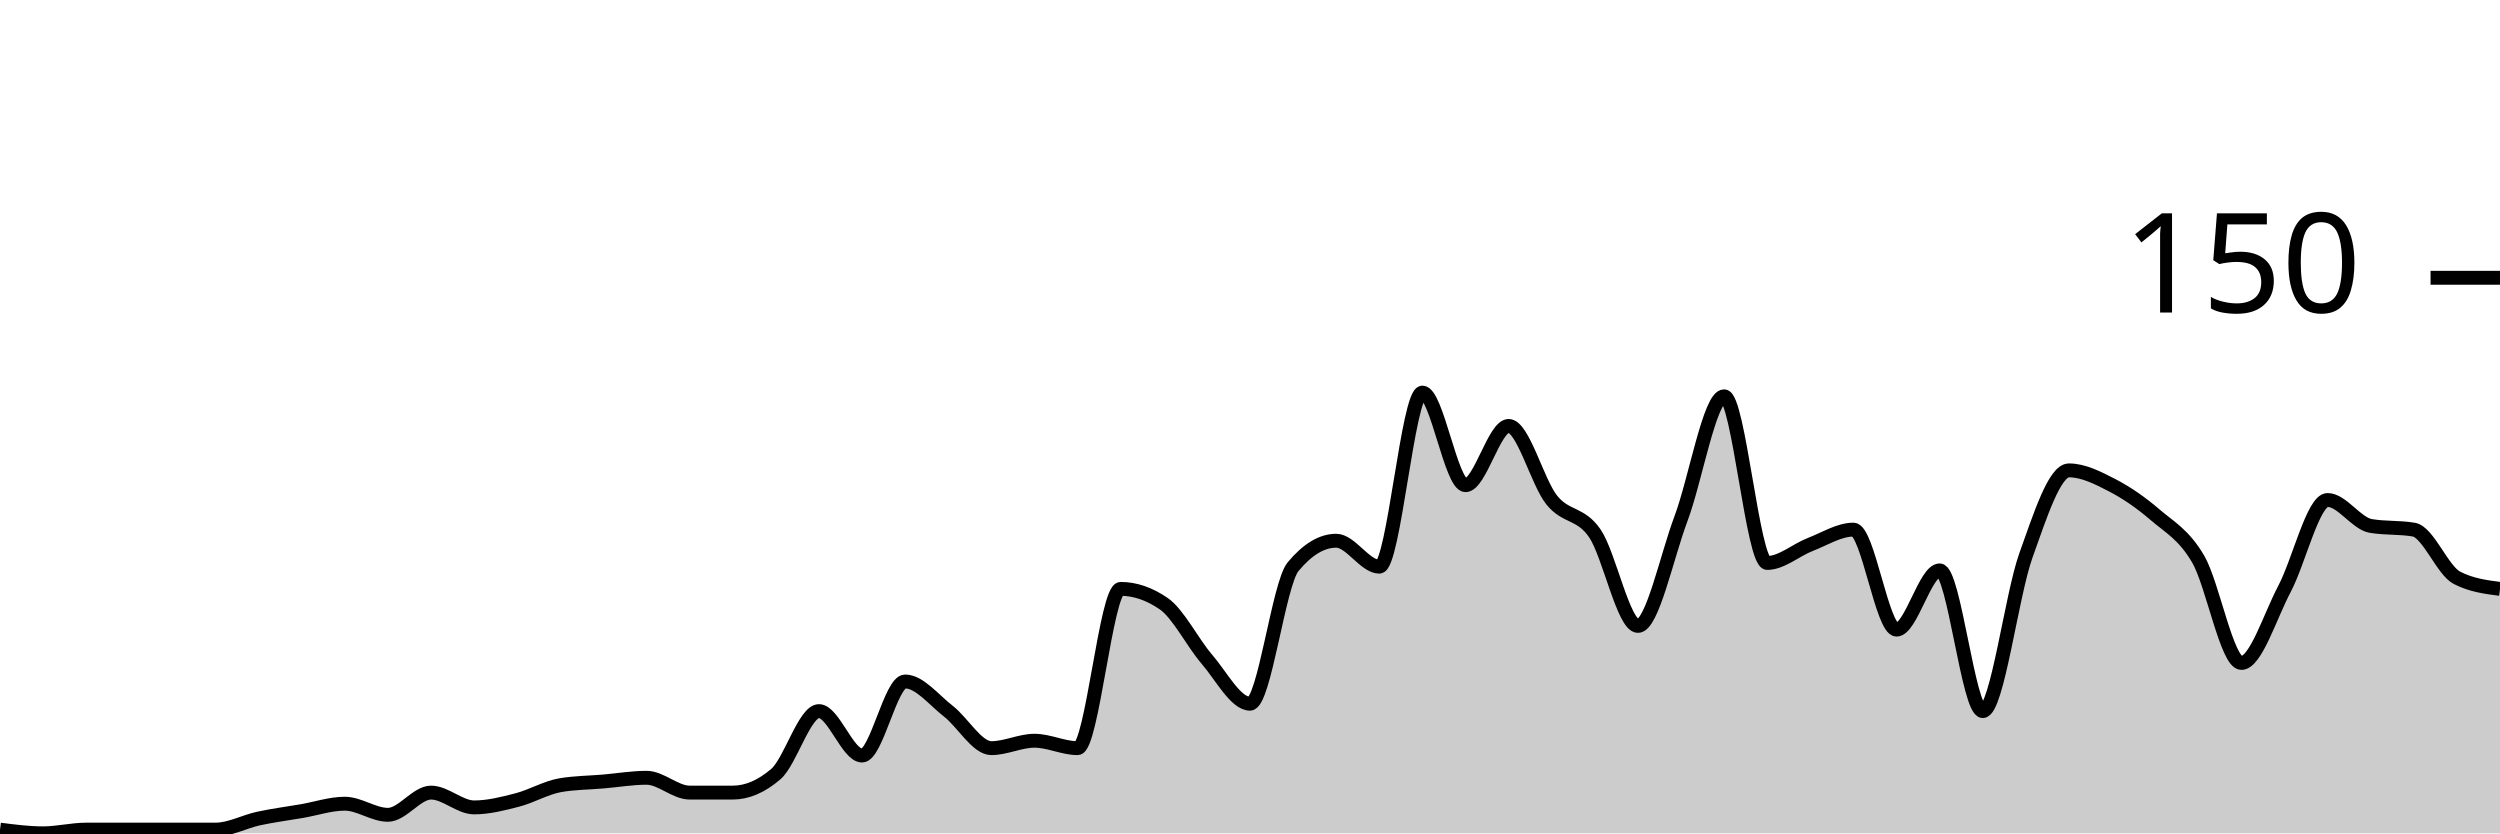
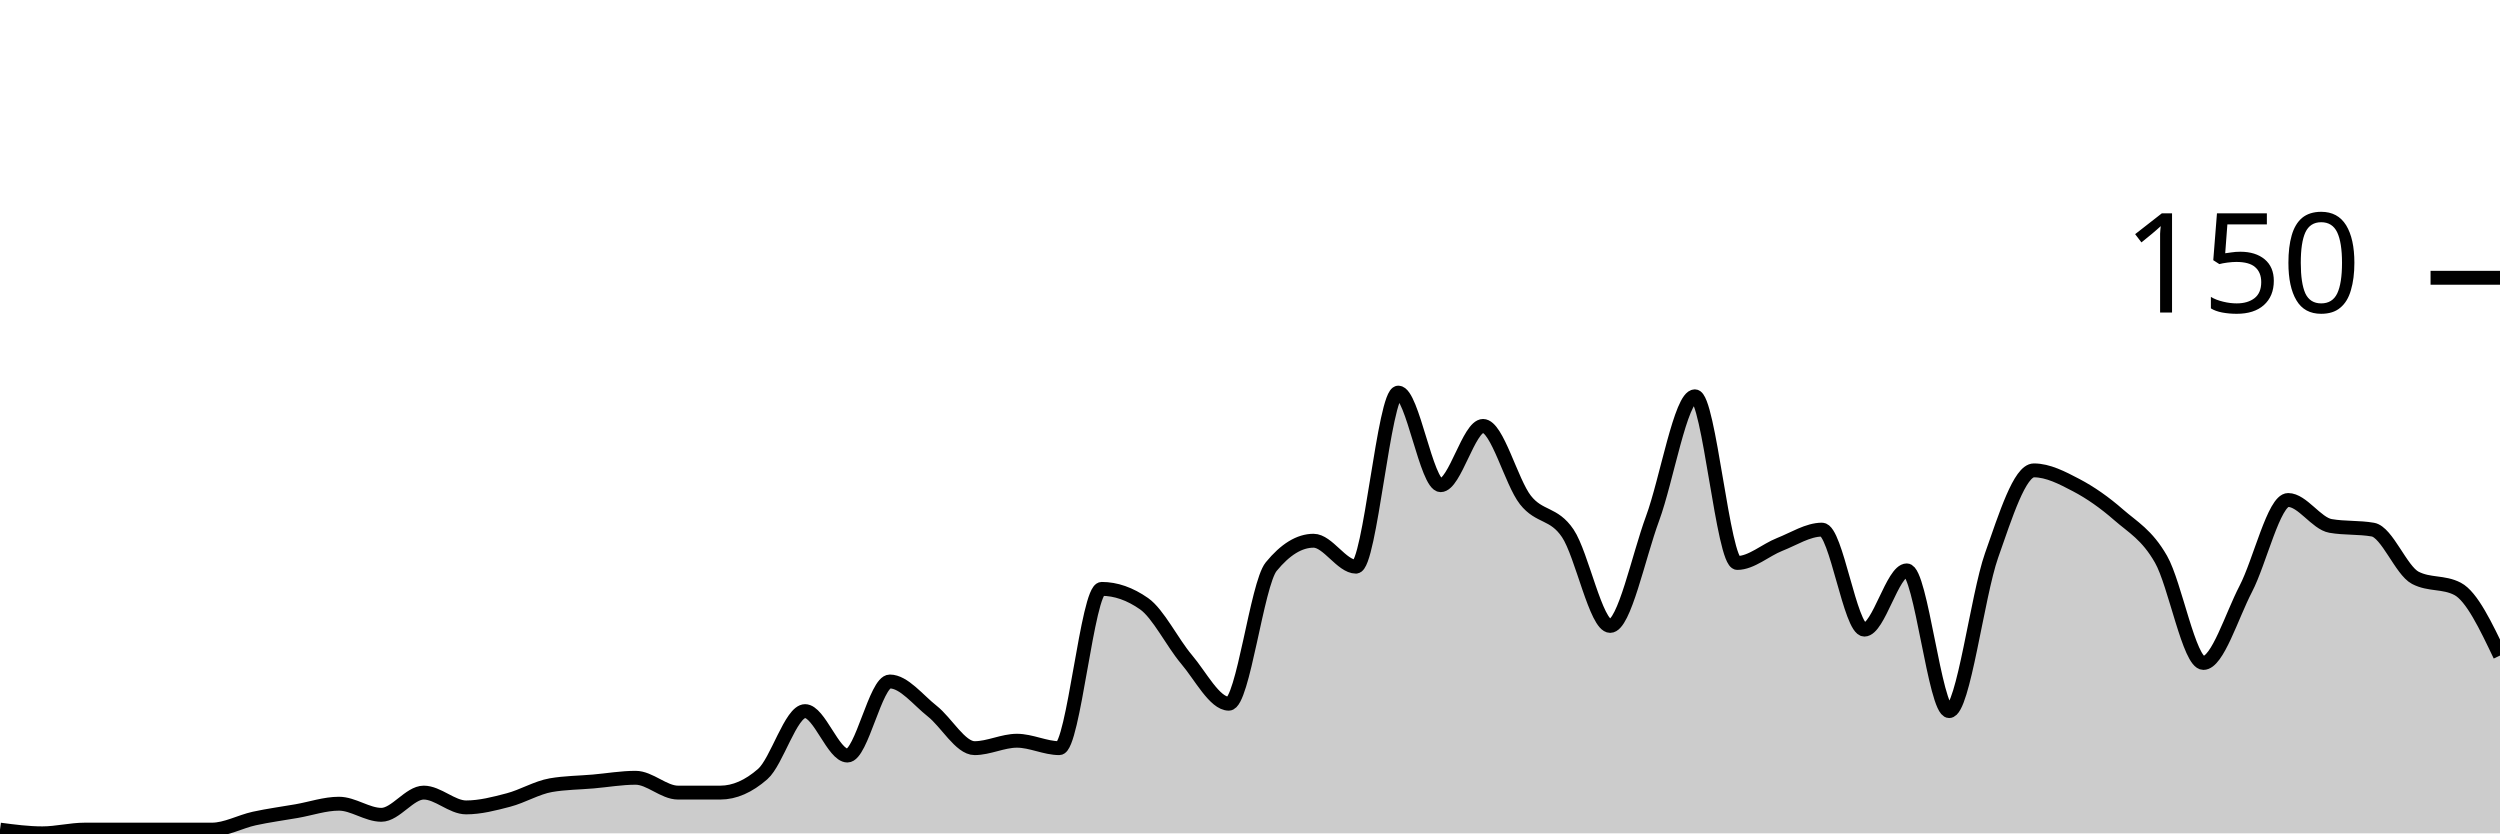
<svg xmlns="http://www.w3.org/2000/svg" viewBox="0 0 180 60">
  <g transform="translate(0,20)">
-     <path class="area" fill="rgba(0, 0, 0, 0.2)" d="M0,39.733C1.034,39.867,2.069,40,3.103,40C4.138,40,5.172,39.733,6.207,39.733C7.241,39.733,8.276,39.733,9.31,39.733C10.345,39.733,11.379,39.733,12.414,39.733C13.448,39.733,14.483,39.733,15.517,39.733C16.552,39.733,17.586,39.156,18.621,38.933C19.655,38.711,20.69,38.578,21.724,38.4C22.759,38.222,23.793,37.867,24.828,37.867C25.862,37.867,26.897,38.667,27.931,38.667C28.966,38.667,30,37.067,31.034,37.067C32.069,37.067,33.103,38.133,34.138,38.133C35.172,38.133,36.207,37.867,37.241,37.6C38.276,37.333,39.31,36.711,40.345,36.533C41.379,36.356,42.414,36.356,43.448,36.267C44.483,36.178,45.517,36,46.552,36C47.586,36,48.621,37.067,49.655,37.067C50.69,37.067,51.724,37.067,52.759,37.067C53.793,37.067,54.828,36.622,55.862,35.733C56.897,34.844,57.931,31.2,58.966,31.2C60,31.2,61.034,34.4,62.069,34.4C63.103,34.4,64.138,29.067,65.172,29.067C66.207,29.067,67.241,30.4,68.276,31.2C69.31,32,70.345,33.867,71.379,33.867C72.414,33.867,73.448,33.333,74.483,33.333C75.517,33.333,76.552,33.867,77.586,33.867C78.621,33.867,79.655,22.4,80.69,22.4C81.724,22.4,82.759,22.756,83.793,23.467C84.828,24.178,85.862,26.267,86.897,27.467C87.931,28.667,88.966,30.667,90,30.667C91.034,30.667,92.069,22.044,93.103,20.8C94.138,19.556,95.172,18.933,96.207,18.933C97.241,18.933,98.276,20.8,99.31,20.8C100.345,20.8,101.379,8.267,102.414,8.267C103.448,8.267,104.483,14.933,105.517,14.933C106.552,14.933,107.586,10.667,108.621,10.667C109.655,10.667,110.69,14.711,111.724,16C112.759,17.289,113.793,16.889,114.828,18.4C115.862,19.911,116.897,25.067,117.931,25.067C118.966,25.067,120,20.089,121.034,17.333C122.069,14.578,123.103,8.533,124.138,8.533C125.172,8.533,126.207,20.533,127.241,20.533C128.276,20.533,129.31,19.6,130.345,19.2C131.379,18.8,132.414,18.133,133.448,18.133C134.483,18.133,135.517,25.333,136.552,25.333C137.586,25.333,138.621,21.067,139.655,21.067C140.69,21.067,141.724,31.2,142.759,31.2C143.793,31.2,144.828,22.889,145.862,20C146.897,17.111,147.931,13.867,148.966,13.867C150,13.867,151.034,14.4,152.069,14.933C153.103,15.467,154.138,16.178,155.172,17.067C156.207,17.956,157.241,18.489,158.276,20.267C159.31,22.044,160.345,27.733,161.379,27.733C162.414,27.733,163.448,24.356,164.483,22.4C165.517,20.444,166.552,16,167.586,16C168.621,16,169.655,17.689,170.69,17.867C171.724,18.044,172.759,17.956,173.793,18.133C174.828,18.311,175.862,21.067,176.897,21.6C177.931,22.133,178.966,22.267,180,22.4L180,40C178.966,40,177.931,40,176.897,40C175.862,40,174.828,40,173.793,40C172.759,40,171.724,40,170.69,40C169.655,40,168.621,40,167.586,40C166.552,40,165.517,40,164.483,40C163.448,40,162.414,40,161.379,40C160.345,40,159.31,40,158.276,40C157.241,40,156.207,40,155.172,40C154.138,40,153.103,40,152.069,40C151.034,40,150,40,148.966,40C147.931,40,146.897,40,145.862,40C144.828,40,143.793,40,142.759,40C141.724,40,140.69,40,139.655,40C138.621,40,137.586,40,136.552,40C135.517,40,134.483,40,133.448,40C132.414,40,131.379,40,130.345,40C129.31,40,128.276,40,127.241,40C126.207,40,125.172,40,124.138,40C123.103,40,122.069,40,121.034,40C120,40,118.966,40,117.931,40C116.897,40,115.862,40,114.828,40C113.793,40,112.759,40,111.724,40C110.69,40,109.655,40,108.621,40C107.586,40,106.552,40,105.517,40C104.483,40,103.448,40,102.414,40C101.379,40,100.345,40,99.31,40C98.276,40,97.241,40,96.207,40C95.172,40,94.138,40,93.103,40C92.069,40,91.034,40,90,40C88.966,40,87.931,40,86.897,40C85.862,40,84.828,40,83.793,40C82.759,40,81.724,40,80.69,40C79.655,40,78.621,40,77.586,40C76.552,40,75.517,40,74.483,40C73.448,40,72.414,40,71.379,40C70.345,40,69.31,40,68.276,40C67.241,40,66.207,40,65.172,40C64.138,40,63.103,40,62.069,40C61.034,40,60,40,58.966,40C57.931,40,56.897,40,55.862,40C54.828,40,53.793,40,52.759,40C51.724,40,50.69,40,49.655,40C48.621,40,47.586,40,46.552,40C45.517,40,44.483,40,43.448,40C42.414,40,41.379,40,40.345,40C39.31,40,38.276,40,37.241,40C36.207,40,35.172,40,34.138,40C33.103,40,32.069,40,31.034,40C30,40,28.966,40,27.931,40C26.897,40,25.862,40,24.828,40C23.793,40,22.759,40,21.724,40C20.69,40,19.655,40,18.621,40C17.586,40,16.552,40,15.517,40C14.483,40,13.448,40,12.414,40C11.379,40,10.345,40,9.31,40C8.276,40,7.241,40,6.207,40C5.172,40,4.138,40,3.103,40C2.069,40,1.034,40,0,40Z" />
-     <path class="line" stroke="black" fill="none" d="M0,39.733C1.034,39.867,2.069,40,3.103,40C4.138,40,5.172,39.733,6.207,39.733C7.241,39.733,8.276,39.733,9.31,39.733C10.345,39.733,11.379,39.733,12.414,39.733C13.448,39.733,14.483,39.733,15.517,39.733C16.552,39.733,17.586,39.156,18.621,38.933C19.655,38.711,20.69,38.578,21.724,38.4C22.759,38.222,23.793,37.867,24.828,37.867C25.862,37.867,26.897,38.667,27.931,38.667C28.966,38.667,30,37.067,31.034,37.067C32.069,37.067,33.103,38.133,34.138,38.133C35.172,38.133,36.207,37.867,37.241,37.6C38.276,37.333,39.31,36.711,40.345,36.533C41.379,36.356,42.414,36.356,43.448,36.267C44.483,36.178,45.517,36,46.552,36C47.586,36,48.621,37.067,49.655,37.067C50.69,37.067,51.724,37.067,52.759,37.067C53.793,37.067,54.828,36.622,55.862,35.733C56.897,34.844,57.931,31.2,58.966,31.2C60,31.2,61.034,34.4,62.069,34.4C63.103,34.4,64.138,29.067,65.172,29.067C66.207,29.067,67.241,30.4,68.276,31.2C69.31,32,70.345,33.867,71.379,33.867C72.414,33.867,73.448,33.333,74.483,33.333C75.517,33.333,76.552,33.867,77.586,33.867C78.621,33.867,79.655,22.4,80.69,22.4C81.724,22.4,82.759,22.756,83.793,23.467C84.828,24.178,85.862,26.267,86.897,27.467C87.931,28.667,88.966,30.667,90,30.667C91.034,30.667,92.069,22.044,93.103,20.8C94.138,19.556,95.172,18.933,96.207,18.933C97.241,18.933,98.276,20.8,99.31,20.8C100.345,20.8,101.379,8.267,102.414,8.267C103.448,8.267,104.483,14.933,105.517,14.933C106.552,14.933,107.586,10.667,108.621,10.667C109.655,10.667,110.69,14.711,111.724,16C112.759,17.289,113.793,16.889,114.828,18.4C115.862,19.911,116.897,25.067,117.931,25.067C118.966,25.067,120,20.089,121.034,17.333C122.069,14.578,123.103,8.533,124.138,8.533C125.172,8.533,126.207,20.533,127.241,20.533C128.276,20.533,129.31,19.6,130.345,19.2C131.379,18.8,132.414,18.133,133.448,18.133C134.483,18.133,135.517,25.333,136.552,25.333C137.586,25.333,138.621,21.067,139.655,21.067C140.69,21.067,141.724,31.2,142.759,31.2C143.793,31.2,144.828,22.889,145.862,20C146.897,17.111,147.931,13.867,148.966,13.867C150,13.867,151.034,14.4,152.069,14.933C153.103,15.467,154.138,16.178,155.172,17.067C156.207,17.956,157.241,18.489,158.276,20.267C159.31,22.044,160.345,27.733,161.379,27.733C162.414,27.733,163.448,24.356,164.483,22.4C165.517,20.444,166.552,16,167.586,16C168.621,16,169.655,17.689,170.69,17.867C171.724,18.044,172.759,17.956,173.793,18.133C174.828,18.311,175.862,21.067,176.897,21.6C177.931,22.133,178.966,22.267,180,22.4" />
+     <path class="area" fill="rgba(0, 0, 0, 0.2)" d="M0,39.733C1.017,39.867,2.034,40,3.051,40C4.068,40,5.085,39.733,6.102,39.733C7.119,39.733,8.136,39.733,9.153,39.733C10.169,39.733,11.186,39.733,12.203,39.733C13.22,39.733,14.237,39.733,15.254,39.733C16.271,39.733,17.288,39.156,18.305,38.933C19.322,38.711,20.339,38.578,21.356,38.4C22.373,38.222,23.39,37.867,24.407,37.867C25.424,37.867,26.441,38.667,27.458,38.667C28.475,38.667,29.492,37.067,30.508,37.067C31.525,37.067,32.542,38.133,33.559,38.133C34.576,38.133,35.593,37.867,36.61,37.6C37.627,37.333,38.644,36.711,39.661,36.533C40.678,36.356,41.695,36.356,42.712,36.267C43.729,36.178,44.746,36,45.763,36C46.78,36,47.797,37.067,48.814,37.067C49.831,37.067,50.847,37.067,51.864,37.067C52.881,37.067,53.898,36.622,54.915,35.733C55.932,34.844,56.949,31.2,57.966,31.2C58.983,31.2,60,34.4,61.017,34.4C62.034,34.4,63.051,29.067,64.068,29.067C65.085,29.067,66.102,30.4,67.119,31.2C68.136,32,69.153,33.867,70.169,33.867C71.186,33.867,72.203,33.333,73.22,33.333C74.237,33.333,75.254,33.867,76.271,33.867C77.288,33.867,78.305,22.4,79.322,22.4C80.339,22.4,81.356,22.756,82.373,23.467C83.39,24.178,84.407,26.267,85.424,27.467C86.441,28.667,87.458,30.667,88.475,30.667C89.492,30.667,90.508,22.044,91.525,20.8C92.542,19.556,93.559,18.933,94.576,18.933C95.593,18.933,96.61,20.8,97.627,20.8C98.644,20.8,99.661,8.267,100.678,8.267C101.695,8.267,102.712,14.933,103.729,14.933C104.746,14.933,105.763,10.667,106.78,10.667C107.797,10.667,108.814,14.711,109.831,16C110.847,17.289,111.864,16.889,112.881,18.4C113.898,19.911,114.915,25.067,115.932,25.067C116.949,25.067,117.966,20.089,118.983,17.333C120,14.578,121.017,8.533,122.034,8.533C123.051,8.533,124.068,20.533,125.085,20.533C126.102,20.533,127.119,19.6,128.136,19.2C129.153,18.8,130.169,18.133,131.186,18.133C132.203,18.133,133.22,25.333,134.237,25.333C135.254,25.333,136.271,21.067,137.288,21.067C138.305,21.067,139.322,31.2,140.339,31.2C141.356,31.2,142.373,22.889,143.39,20C144.407,17.111,145.424,13.867,146.441,13.867C147.458,13.867,148.475,14.4,149.492,14.933C150.508,15.467,151.525,16.178,152.542,17.067C153.559,17.956,154.576,18.489,155.593,20.267C156.61,22.044,157.627,27.733,158.644,27.733C159.661,27.733,160.678,24.356,161.695,22.4C162.712,20.444,163.729,16,164.746,16C165.763,16,166.78,17.689,167.797,17.867C168.814,18.044,169.831,17.956,170.847,18.133C171.864,18.311,172.881,21.067,173.898,21.6C174.915,22.133,175.932,21.867,176.949,22.4C177.966,22.933,178.983,25.067,180,27.2L180,40C178.983,40,177.966,40,176.949,40C175.932,40,174.915,40,173.898,40C172.881,40,171.864,40,170.847,40C169.831,40,168.814,40,167.797,40C166.78,40,165.763,40,164.746,40C163.729,40,162.712,40,161.695,40C160.678,40,159.661,40,158.644,40C157.627,40,156.61,40,155.593,40C154.576,40,153.559,40,152.542,40C151.525,40,150.508,40,149.492,40C148.475,40,147.458,40,146.441,40C145.424,40,144.407,40,143.39,40C142.373,40,141.356,40,140.339,40C139.322,40,138.305,40,137.288,40C136.271,40,135.254,40,134.237,40C133.22,40,132.203,40,131.186,40C130.169,40,129.153,40,128.136,40C127.119,40,126.102,40,125.085,40C124.068,40,123.051,40,122.034,40C121.017,40,120,40,118.983,40C117.966,40,116.949,40,115.932,40C114.915,40,113.898,40,112.881,40C111.864,40,110.847,40,109.831,40C108.814,40,107.797,40,106.78,40C105.763,40,104.746,40,103.729,40C102.712,40,101.695,40,100.678,40C99.661,40,98.644,40,97.627,40C96.61,40,95.593,40,94.576,40C93.559,40,92.542,40,91.525,40C90.508,40,89.492,40,88.475,40C87.458,40,86.441,40,85.424,40C84.407,40,83.39,40,82.373,40C81.356,40,80.339,40,79.322,40C78.305,40,77.288,40,76.271,40C75.254,40,74.237,40,73.22,40C72.203,40,71.186,40,70.169,40C69.153,40,68.136,40,67.119,40C66.102,40,65.085,40,64.068,40C63.051,40,62.034,40,61.017,40C60,40,58.983,40,57.966,40C56.949,40,55.932,40,54.915,40C53.898,40,52.881,40,51.864,40C50.847,40,49.831,40,48.814,40C47.797,40,46.78,40,45.763,40C44.746,40,43.729,40,42.712,40C41.695,40,40.678,40,39.661,40C38.644,40,37.627,40,36.61,40C35.593,40,34.576,40,33.559,40C32.542,40,31.525,40,30.508,40C29.492,40,28.475,40,27.458,40C26.441,40,25.424,40,24.407,40C23.39,40,22.373,40,21.356,40C20.339,40,19.322,40,18.305,40C17.288,40,16.271,40,15.254,40C14.237,40,13.22,40,12.203,40C11.186,40,10.169,40,9.153,40C8.136,40,7.119,40,6.102,40C5.085,40,4.068,40,3.051,40C2.034,40,1.017,40,0,40Z" />
+     <path class="line" stroke="black" fill="none" d="M0,39.733C1.017,39.867,2.034,40,3.051,40C4.068,40,5.085,39.733,6.102,39.733C7.119,39.733,8.136,39.733,9.153,39.733C10.169,39.733,11.186,39.733,12.203,39.733C13.22,39.733,14.237,39.733,15.254,39.733C16.271,39.733,17.288,39.156,18.305,38.933C19.322,38.711,20.339,38.578,21.356,38.4C22.373,38.222,23.39,37.867,24.407,37.867C25.424,37.867,26.441,38.667,27.458,38.667C28.475,38.667,29.492,37.067,30.508,37.067C31.525,37.067,32.542,38.133,33.559,38.133C34.576,38.133,35.593,37.867,36.61,37.6C37.627,37.333,38.644,36.711,39.661,36.533C40.678,36.356,41.695,36.356,42.712,36.267C43.729,36.178,44.746,36,45.763,36C46.78,36,47.797,37.067,48.814,37.067C49.831,37.067,50.847,37.067,51.864,37.067C52.881,37.067,53.898,36.622,54.915,35.733C55.932,34.844,56.949,31.2,57.966,31.2C58.983,31.2,60,34.4,61.017,34.4C62.034,34.4,63.051,29.067,64.068,29.067C65.085,29.067,66.102,30.4,67.119,31.2C68.136,32,69.153,33.867,70.169,33.867C71.186,33.867,72.203,33.333,73.22,33.333C74.237,33.333,75.254,33.867,76.271,33.867C77.288,33.867,78.305,22.4,79.322,22.4C80.339,22.4,81.356,22.756,82.373,23.467C83.39,24.178,84.407,26.267,85.424,27.467C86.441,28.667,87.458,30.667,88.475,30.667C89.492,30.667,90.508,22.044,91.525,20.8C92.542,19.556,93.559,18.933,94.576,18.933C95.593,18.933,96.61,20.8,97.627,20.8C98.644,20.8,99.661,8.267,100.678,8.267C101.695,8.267,102.712,14.933,103.729,14.933C104.746,14.933,105.763,10.667,106.78,10.667C107.797,10.667,108.814,14.711,109.831,16C110.847,17.289,111.864,16.889,112.881,18.4C113.898,19.911,114.915,25.067,115.932,25.067C116.949,25.067,117.966,20.089,118.983,17.333C120,14.578,121.017,8.533,122.034,8.533C123.051,8.533,124.068,20.533,125.085,20.533C126.102,20.533,127.119,19.6,128.136,19.2C129.153,18.8,130.169,18.133,131.186,18.133C132.203,18.133,133.22,25.333,134.237,25.333C135.254,25.333,136.271,21.067,137.288,21.067C138.305,21.067,139.322,31.2,140.339,31.2C141.356,31.2,142.373,22.889,143.39,20C144.407,17.111,145.424,13.867,146.441,13.867C147.458,13.867,148.475,14.4,149.492,14.933C150.508,15.467,151.525,16.178,152.542,17.067C153.559,17.956,154.576,18.489,155.593,20.267C156.61,22.044,157.627,27.733,158.644,27.733C159.661,27.733,160.678,24.356,161.695,22.4C162.712,20.444,163.729,16,164.746,16C165.763,16,166.78,17.689,167.797,17.867C168.814,18.044,169.831,17.956,170.847,18.133C171.864,18.311,172.881,21.067,173.898,21.6C174.915,22.133,175.932,21.867,176.949,22.4C177.966,22.933,178.983,25.067,180,27.2" />
    <path class="axis-ceiling" stroke-width="1" stroke="black" fill="none" d="M175,0L180,0" />
    <text class="axis-ceiling-label" font-family="sans-serif" text-anchor="end" font-size="10px" x="170" y="2.5">150</text>
  </g>
</svg>
